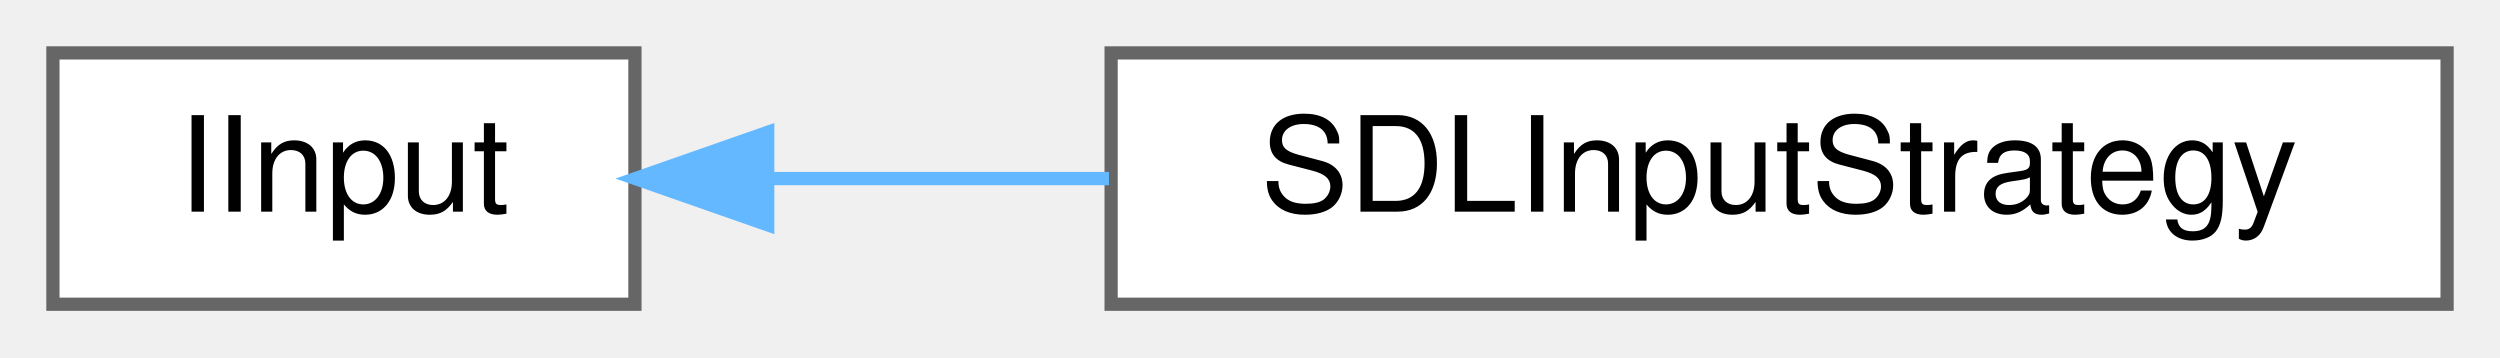
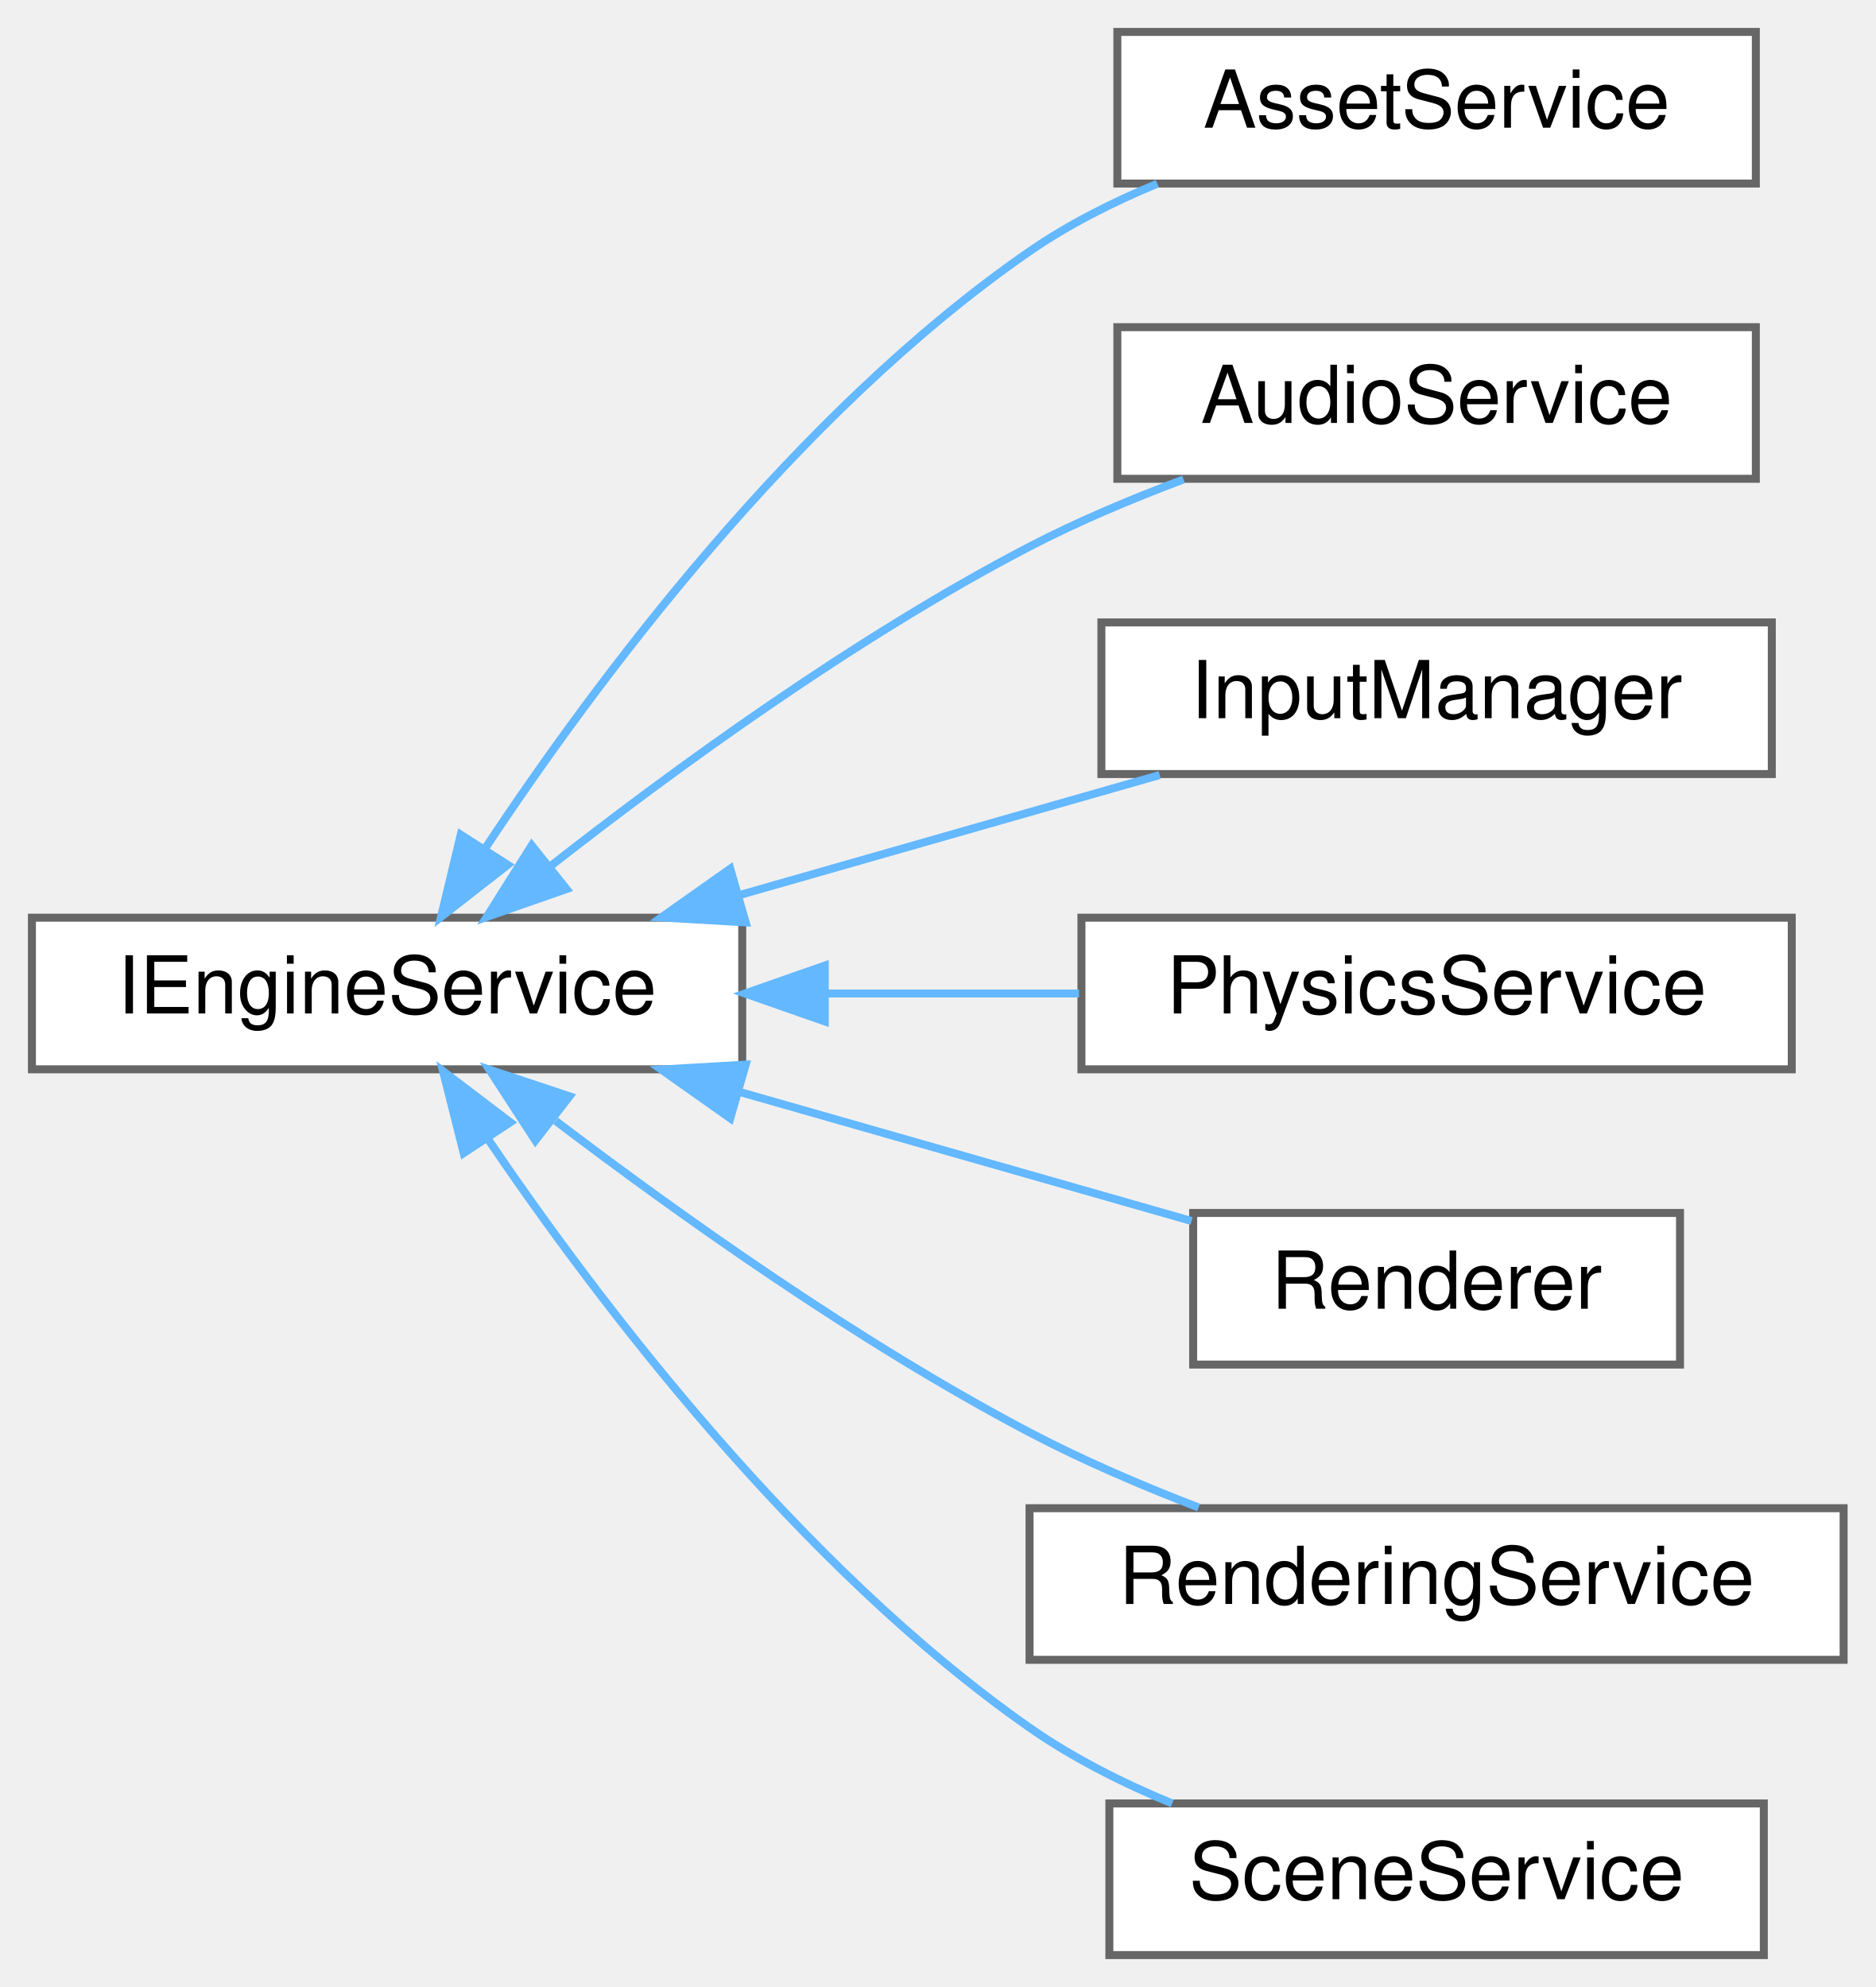
- <svg xmlns="http://www.w3.org/2000/svg" xmlns:xlink="http://www.w3.org/1999/xlink" width="189pt" height="27pt" viewBox="0.00 0.00 189.00 27.00">
-   <g id="graph0" class="graph" transform="scale(1 1) rotate(0) translate(4 23)">
+ <svg xmlns="http://www.w3.org/2000/svg" xmlns:xlink="http://www.w3.org/1999/xlink" width="235pt" height="249pt" viewBox="0.00 0.00 235.00 249.00">
+   <g id="graph0" class="graph" transform="scale(1 1) rotate(0) translate(4 245)">
    <g id="Node000000" class="node">
      <g id="a_Node000000">
-         <a xlink:href="class_i_input.html" target="_top" xlink:title=" ">
-           <polygon fill="white" stroke="#666666" points="44,-19 0,-19 0,0 44,0 44,-19" />
-           <text text-anchor="middle" x="22" y="-7" font-family="Helvetica,sans-Serif" font-size="10.00">IInput</text>
+         <a xlink:href="class_i_engine_service.html" target="_top" xlink:title=" ">
+           <polygon fill="white" stroke="#666666" points="89,-130 0,-130 0,-111 89,-111 89,-130" />
+           <text text-anchor="middle" x="44.5" y="-118" font-family="Helvetica,sans-Serif" font-size="10.00">IEngineService</text>
        </a>
      </g>
    </g>
    <g id="Node000001" class="node">
      <g id="a_Node000001">
-         <a xlink:href="class_s_d_l_input_strategy.html" target="_top" xlink:title=" ">
-           <polygon fill="white" stroke="#666666" points="181,-19 80,-19 80,0 181,0 181,-19" />
-           <text text-anchor="middle" x="130.5" y="-7" font-family="Helvetica,sans-Serif" font-size="10.00">SDLInputStrategy</text>
+         <a xlink:href="class_asset_service.html" target="_top" xlink:title="Service responsible for managing game assets such as textures and spritesheets.">
+           <polygon fill="white" stroke="#666666" points="216,-241 136,-241 136,-222 216,-222 216,-241" />
+           <text text-anchor="middle" x="176" y="-229" font-family="Helvetica,sans-Serif" font-size="10.00">AssetService</text>
        </a>
      </g>
    </g>
-     <g id="edge14_Node000000_Node000001" class="edge">
-       <g id="a_edge14_Node000000_Node000001">
+     <g id="edge8_Node000000_Node000001" class="edge">
+       <g id="a_edge8_Node000000_Node000001">
        <a xlink:title=" ">
-           <path fill="none" stroke="#63b8ff" d="M54.1,-9.5C62.17,-9.5 71.07,-9.5 79.84,-9.5" />
-           <polygon fill="#63b8ff" stroke="#63b8ff" points="54.04,-6 44.04,-9.5 54.04,-13 54.04,-6" />
+           <path fill="none" stroke="#63b8ff" d="M56.76,-138.64C70.51,-159.41 95.6,-193.19 125,-213.5 129.86,-216.86 135.41,-219.66 141.01,-221.98" />
+           <polygon fill="#63b8ff" stroke="#63b8ff" points="59.62,-136.62 51.26,-130.1 53.73,-140.4 59.62,-136.62" />
+         </a>
+       </g>
+     </g>
+     <g id="Node000002" class="node">
+       <g id="a_Node000002">
+         <a xlink:href="class_audio_service.html" target="_top" xlink:title="Manages audio playback and sound instances within the engine.">
+           <polygon fill="white" stroke="#666666" points="216,-204 136,-204 136,-185 216,-185 216,-204" />
+           <text text-anchor="middle" x="176" y="-192" font-family="Helvetica,sans-Serif" font-size="10.00">AudioService</text>
+         </a>
+       </g>
+     </g>
+     <g id="edge9_Node000000_Node000002" class="edge">
+       <g id="a_edge9_Node000000_Node000002">
+         <a xlink:title=" ">
+           <path fill="none" stroke="#63b8ff" d="M64.82,-136.34C80.36,-148.52 103.14,-165.13 125,-176.5 131.06,-179.65 137.79,-182.48 144.3,-184.92" />
+           <polygon fill="#63b8ff" stroke="#63b8ff" points="66.98,-133.59 56.98,-130.09 62.62,-139.06 66.98,-133.59" />
+         </a>
+       </g>
+     </g>
+     <g id="Node000003" class="node">
+       <g id="a_Node000003">
+         <a xlink:href="class_input_manager.html" target="_top" xlink:title="Centralized input manager that delegates to an external input provider.">
+           <polygon fill="white" stroke="#666666" points="218,-167 134,-167 134,-148 218,-148 218,-167" />
+           <text text-anchor="middle" x="176" y="-155" font-family="Helvetica,sans-Serif" font-size="10.00">InputManager</text>
+         </a>
+       </g>
+     </g>
+     <g id="edge10_Node000000_Node000003" class="edge">
+       <g id="a_edge10_Node000000_Node000003">
+         <a xlink:title=" ">
+           <path fill="none" stroke="#63b8ff" d="M88.64,-132.83C105.79,-137.73 125.23,-143.28 141.31,-147.88" />
+           <polygon fill="#63b8ff" stroke="#63b8ff" points="89.43,-129.41 78.85,-130.03 87.5,-136.14 89.43,-129.41" />
+         </a>
+       </g>
+     </g>
+     <g id="Node000004" class="node">
+       <g id="a_Node000004">
+         <a xlink:href="class_physics_service.html" target="_top" xlink:title="Service responsible for managing the physics world.">
+           <polygon fill="white" stroke="#666666" points="220.5,-130 131.5,-130 131.5,-111 220.5,-111 220.5,-130" />
+           <text text-anchor="middle" x="176" y="-118" font-family="Helvetica,sans-Serif" font-size="10.00">PhysicsService</text>
+         </a>
+       </g>
+     </g>
+     <g id="edge11_Node000000_Node000004" class="edge">
+       <g id="a_edge11_Node000000_Node000004">
+         <a xlink:title=" ">
+           <path fill="none" stroke="#63b8ff" d="M99.35,-120.5C109.96,-120.5 120.97,-120.5 131.2,-120.5" />
+           <polygon fill="#63b8ff" stroke="#63b8ff" points="99.34,-117 89.34,-120.5 99.34,-124 99.34,-117" />
+         </a>
+       </g>
+     </g>
+     <g id="Node000005" class="node">
+       <g id="a_Node000005">
+         <a xlink:href="class_renderer.html" target="_top" xlink:title="Service responsible for rendering game objects to the screen.">
+           <polygon fill="white" stroke="#666666" points="206.5,-93 145.5,-93 145.5,-74 206.5,-74 206.5,-93" />
+           <text text-anchor="middle" x="176" y="-81" font-family="Helvetica,sans-Serif" font-size="10.00">Renderer</text>
+         </a>
+       </g>
+     </g>
+     <g id="edge12_Node000000_Node000005" class="edge">
+       <g id="a_edge12_Node000000_Node000005">
+         <a xlink:title=" ">
+           <path fill="none" stroke="#63b8ff" d="M88.58,-108.19C107.19,-102.87 128.5,-96.79 145.3,-91.99" />
+           <polygon fill="#63b8ff" stroke="#63b8ff" points="87.5,-104.86 78.85,-110.97 89.43,-111.59 87.5,-104.86" />
+         </a>
+       </g>
+     </g>
+     <g id="Node000006" class="node">
+       <g id="a_Node000006">
+         <a xlink:href="class_rendering_service.html" target="_top" xlink:title="Service responsible for rendering game objects to the window. This service functions as a manager for...">
+           <polygon fill="white" stroke="#666666" points="227,-56 125,-56 125,-37 227,-37 227,-56" />
+           <text text-anchor="middle" x="176" y="-44" font-family="Helvetica,sans-Serif" font-size="10.00">RenderingService</text>
+         </a>
+       </g>
+     </g>
+     <g id="edge13_Node000000_Node000006" class="edge">
+       <g id="a_edge13_Node000000_Node000006">
+         <a xlink:title=" ">
+           <path fill="none" stroke="#63b8ff" d="M65.62,-104.54C81.2,-92.7 103.64,-76.73 125,-65.5 131.66,-62 139.11,-58.81 146.18,-56.09" />
+           <polygon fill="#63b8ff" stroke="#63b8ff" points="63.08,-102.08 57.31,-110.96 67.36,-107.62 63.08,-102.08" />
+         </a>
+       </g>
+     </g>
+     <g id="Node000007" class="node">
+       <g id="a_Node000007">
+         <a xlink:href="class_scene_service.html" target="_top" xlink:title=" ">
+           <polygon fill="white" stroke="#666666" points="217,-19 135,-19 135,0 217,0 217,-19" />
+           <text text-anchor="middle" x="176" y="-7" font-family="Helvetica,sans-Serif" font-size="10.00">SceneService</text>
+         </a>
+       </g>
+     </g>
+     <g id="edge14_Node000000_Node000007" class="edge">
+       <g id="a_edge14_Node000000_Node000007">
+         <a xlink:title=" ">
+           <path fill="none" stroke="#63b8ff" d="M57.08,-102.34C70.98,-81.85 96.05,-48.76 125,-28.5 130.4,-24.72 136.65,-21.57 142.87,-19" />
+           <polygon fill="#63b8ff" stroke="#63b8ff" points="54.1,-100.5 51.51,-110.77 59.94,-104.36 54.1,-100.5" />
        </a>
      </g>
    </g>
  </g>
</svg>
